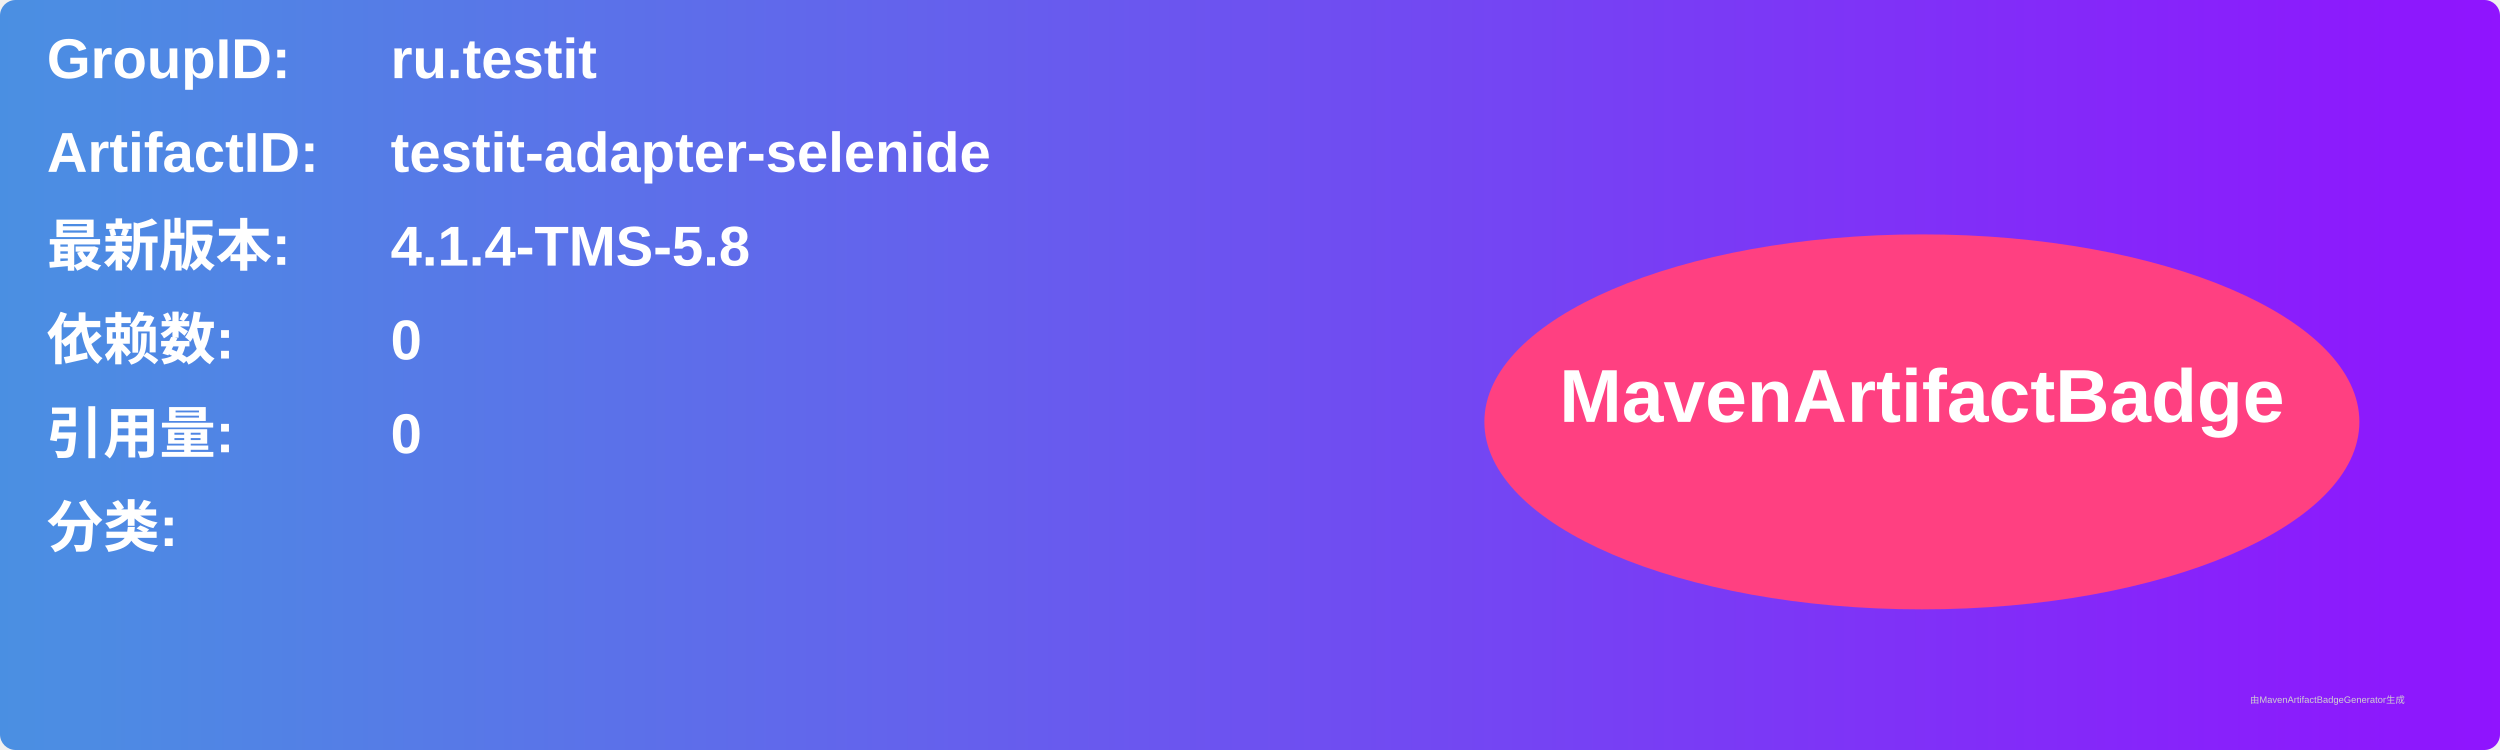
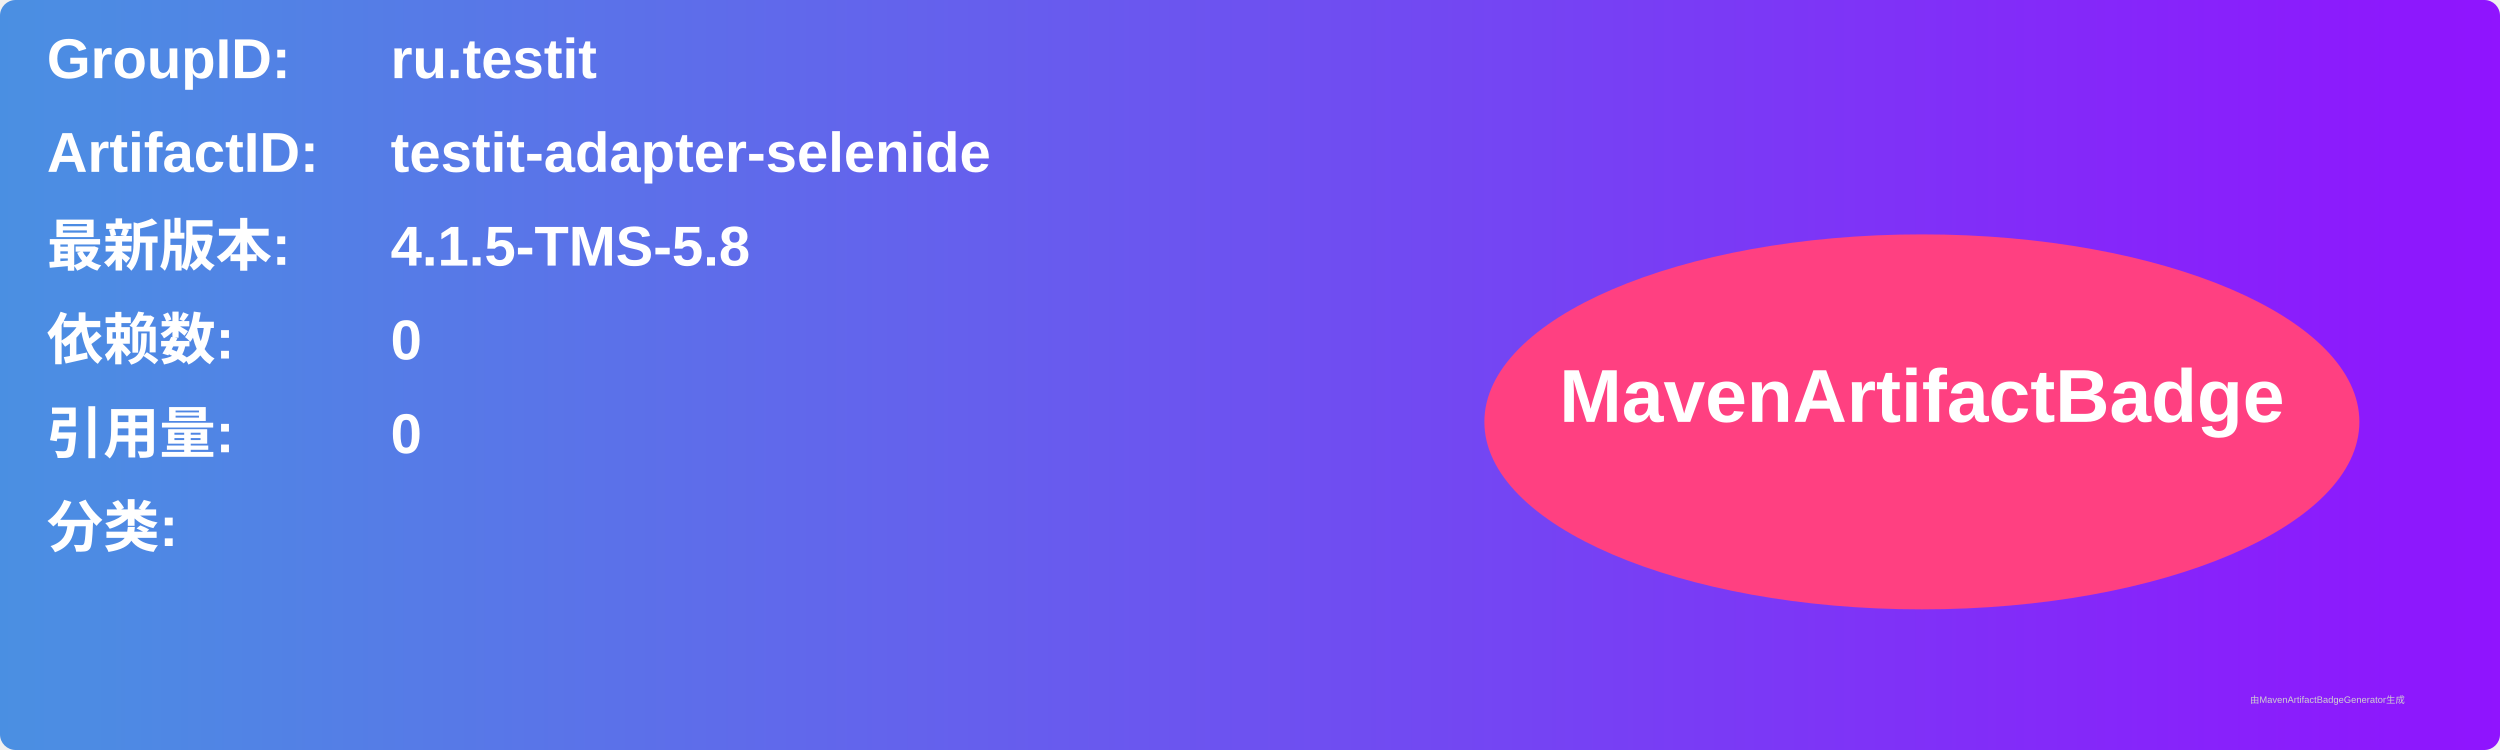
<svg xmlns="http://www.w3.org/2000/svg" width="800" height="240" viewBox="0 0 800 240">
  <linearGradient id="grad" x1="0%" y1="0%" x2="100%" y2="0%">
    <stop offset="0%" stop-color="#4a90e2" />
    <stop offset="100%" stop-color="#9013fe" />
  </linearGradient>
  <rect width="100%" height="100%" rx="5" ry="5" fill="url(#grad)" />
  <g transform="translate(15, 15)">
    <text x="0" y="10" font-family="Arial" font-size="18" fill="white" font-weight="bold" width="260">GroupID:</text>
    <text x="110" y="10" font-family="Arial" font-size="18" fill="white" font-weight="bold" width="460">ru.testit</text>
    <text x="0" y="40" font-family="Arial" font-size="18" fill="white" font-weight="bold" width="260">ArtifactID:</text>
    <text x="110" y="40" font-family="Arial" font-size="18" fill="white" font-weight="bold" width="460">testit-adapter-selenide</text>
    <text x="0" y="70" font-family="Arial" font-size="18" fill="white" font-weight="bold">最新版本:</text>
    <text x="110" y="70" font-family="Arial" font-size="18" fill="white" font-weight="bold">
-       <tspan font-weight="bold">4.1.4-TMS-5.8</tspan>
+       <tspan font-weight="bold">4.1.5-TMS-5.8</tspan>
    </text>
    <text x="0" y="100" font-family="Arial" font-size="18" fill="white" font-weight="bold">依赖数: </text>
    <text x="110" y="100" font-family="Arial" font-size="18" fill="white">
      <tspan font-weight="bold">0</tspan>
    </text>
    <text x="0" y="130" font-family="Arial" font-size="18" fill="white" font-weight="bold">引用量: </text>
    <text x="110" y="130" font-family="Arial" font-size="18" fill="white">
      <tspan font-weight="bold">0</tspan>
    </text>
    <text x="0" y="160" font-family="Arial" font-size="18" fill="white" font-weight="bold">分类:</text>
    <text x="10" y="190" font-family="Arial" font-size="10" fill="white">
      <tspan font-weight="bold" />
    </text>
    <ellipse cx="600" cy="120" rx="140" ry="60" fill="#ff4081" />
    <text x="600" y="120" text-anchor="middle" font-family="Arial" font-size="24" fill="white" font-weight="bold">MavenArtifactBadge</text>
  </g>
  <text x="720" y="225" font-family="Arial" font-size="3" fill="#d0d0d0">由MavenArtifactBadgeGenerator生成</text>
</svg>
